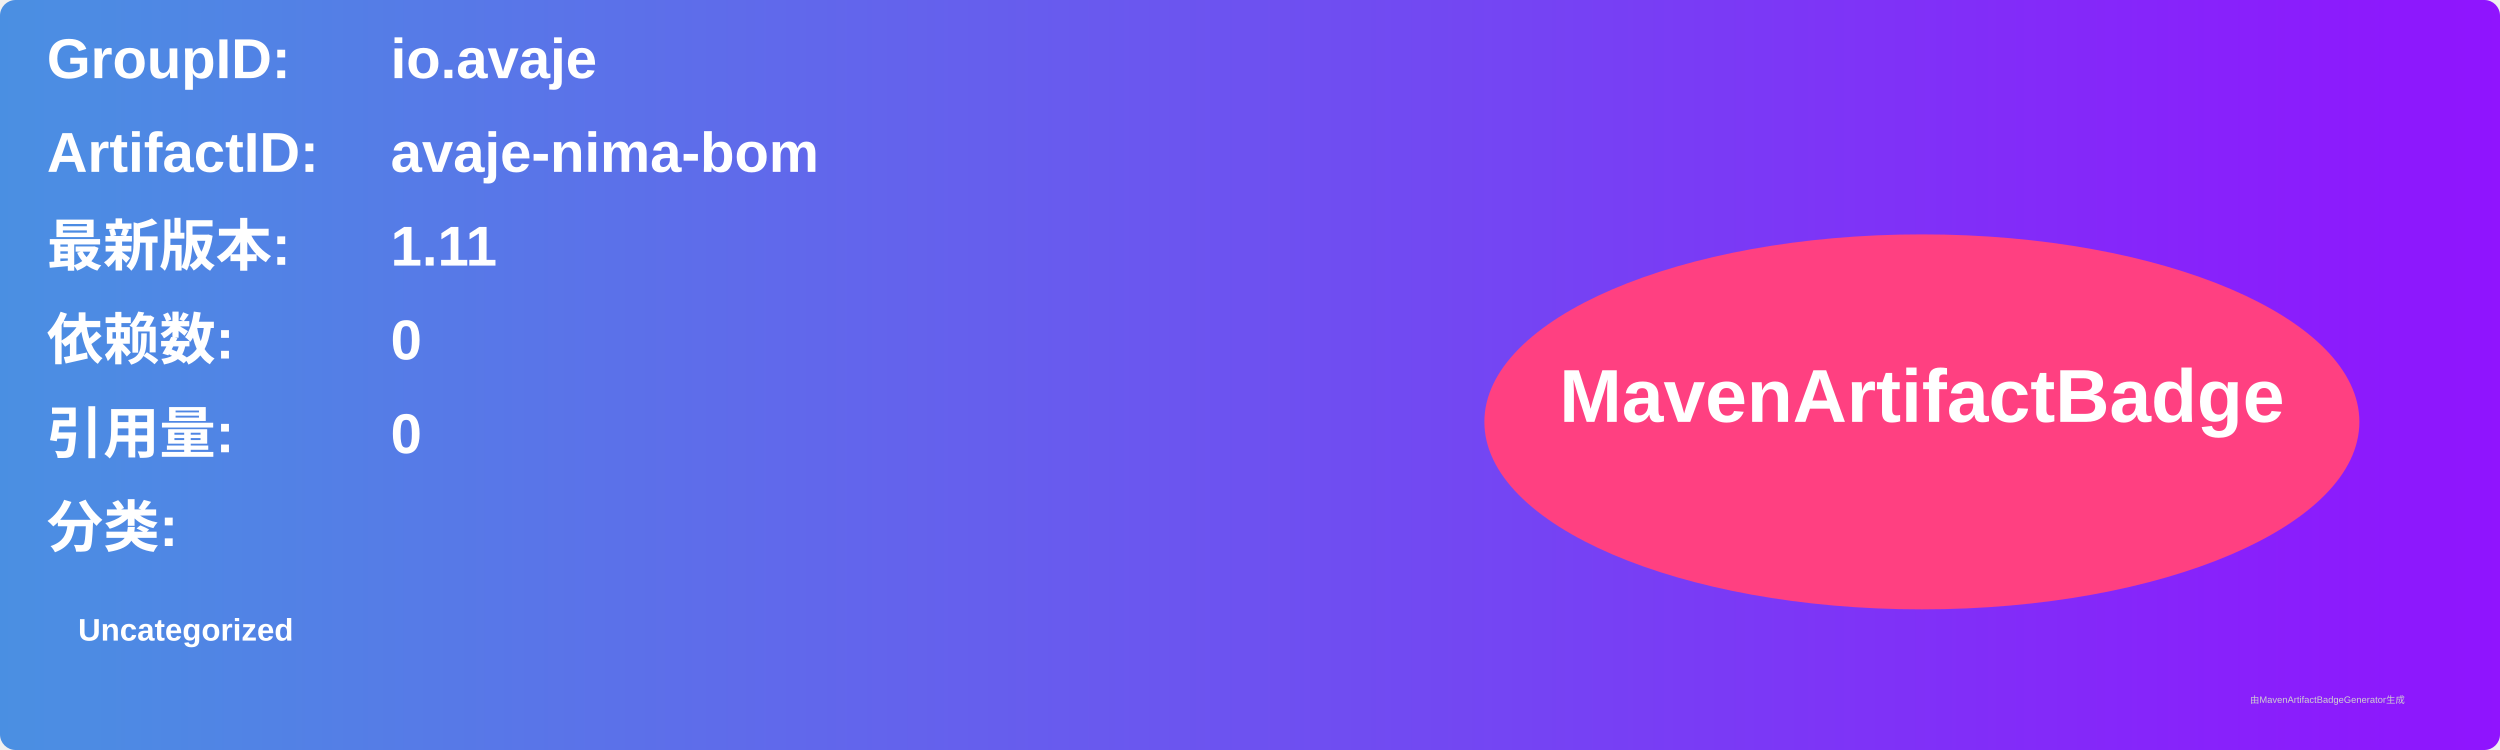
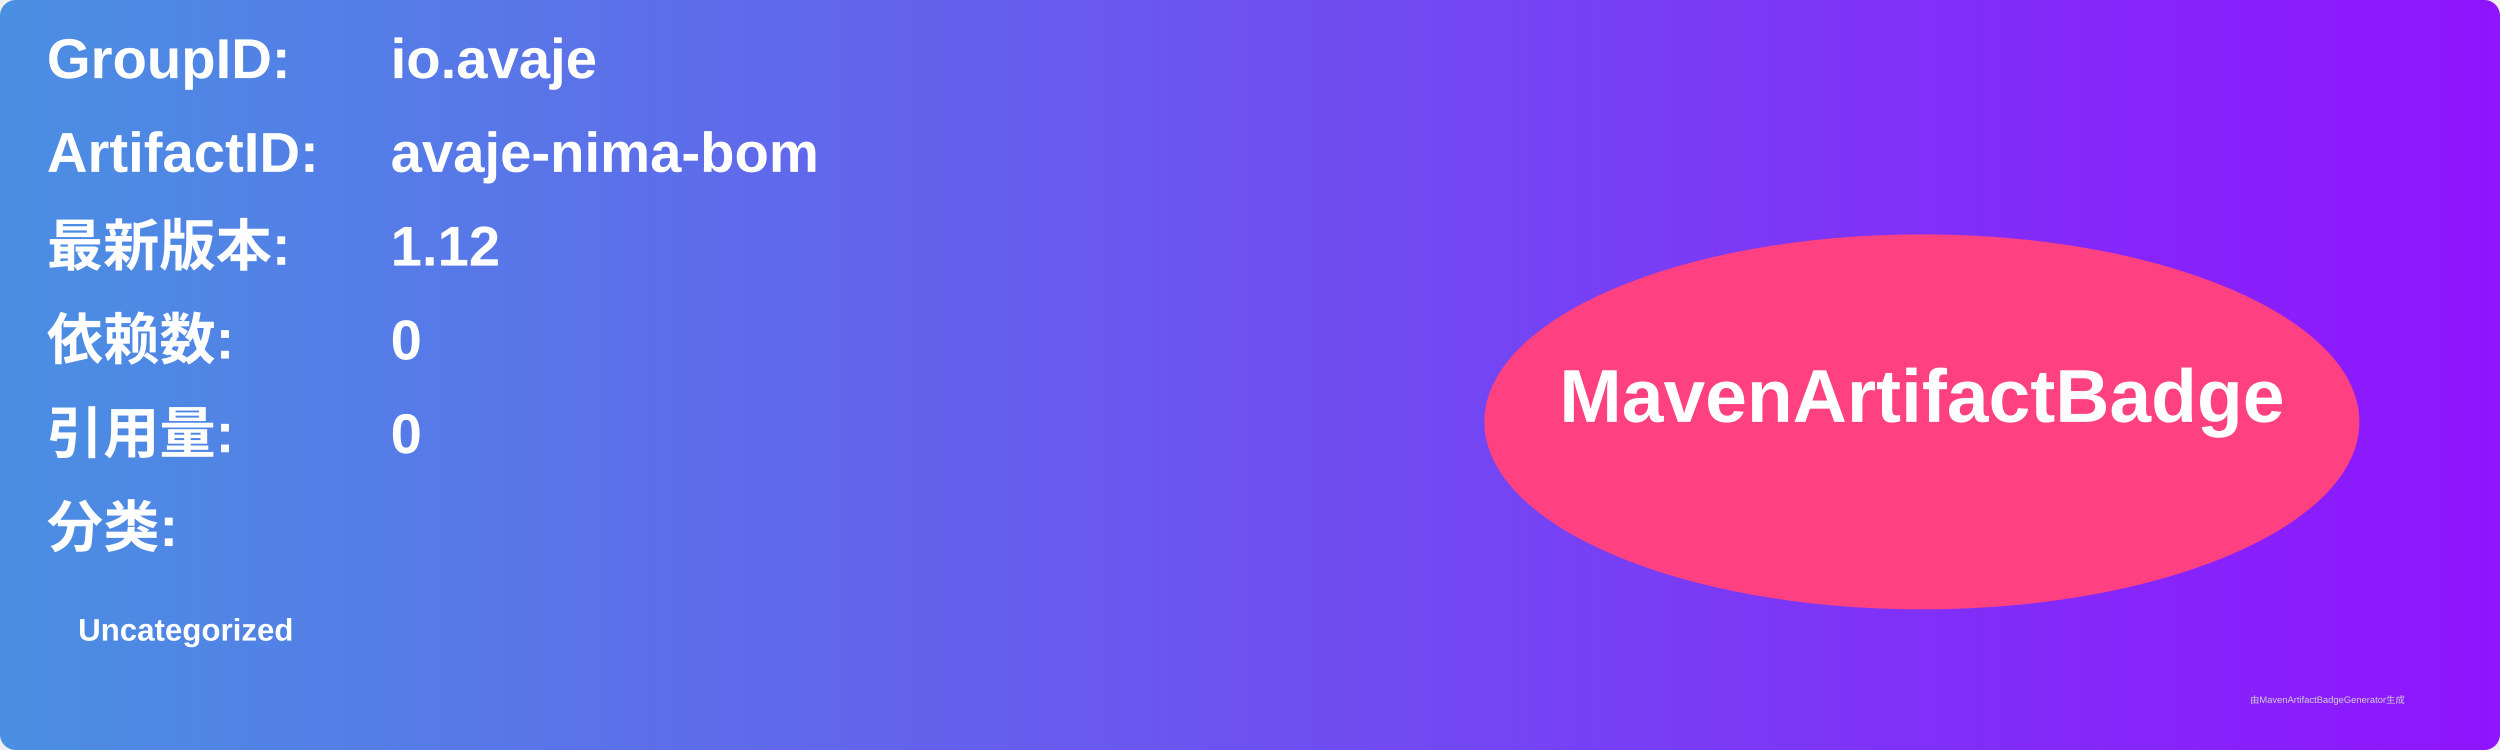
<svg xmlns="http://www.w3.org/2000/svg" width="800" height="240" viewBox="0 0 800 240">
  <linearGradient id="grad" x1="0%" y1="0%" x2="100%" y2="0%">
    <stop offset="0%" stop-color="#4a90e2" />
    <stop offset="100%" stop-color="#9013fe" />
  </linearGradient>
  <rect width="100%" height="100%" rx="5" ry="5" fill="url(#grad)" />
  <g transform="translate(15, 15)">
    <text x="0" y="10" font-family="Arial" font-size="18" fill="white" font-weight="bold" width="260">GroupID:</text>
    <text x="110" y="10" font-family="Arial" font-size="18" fill="white" font-weight="bold" width="460">io.avaje</text>
    <text x="0" y="40" font-family="Arial" font-size="18" fill="white" font-weight="bold" width="260">ArtifactID:</text>
    <text x="110" y="40" font-family="Arial" font-size="18" fill="white" font-weight="bold" width="460">avaje-nima-bom</text>
    <text x="0" y="70" font-family="Arial" font-size="18" fill="white" font-weight="bold">最新版本:</text>
    <text x="110" y="70" font-family="Arial" font-size="18" fill="white" font-weight="bold">
-       <tspan font-weight="bold">1.11</tspan>
+       <tspan font-weight="bold">1.12</tspan>
    </text>
    <text x="0" y="100" font-family="Arial" font-size="18" fill="white" font-weight="bold">依赖数: </text>
    <text x="110" y="100" font-family="Arial" font-size="18" fill="white">
      <tspan font-weight="bold">0</tspan>
    </text>
    <text x="0" y="130" font-family="Arial" font-size="18" fill="white" font-weight="bold">引用量: </text>
    <text x="110" y="130" font-family="Arial" font-size="18" fill="white">
      <tspan font-weight="bold">0</tspan>
    </text>
    <text x="0" y="160" font-family="Arial" font-size="18" fill="white" font-weight="bold">分类:</text>
    <text x="10" y="190" font-family="Arial" font-size="10" fill="white">
      <tspan font-weight="bold">Uncategorized</tspan>
    </text>
    <ellipse cx="600" cy="120" rx="140" ry="60" fill="#ff4081" />
    <text x="600" y="120" text-anchor="middle" font-family="Arial" font-size="24" fill="white" font-weight="bold">MavenArtifactBadge</text>
  </g>
  <text x="720" y="225" font-family="Arial" font-size="3" fill="#d0d0d0">由MavenArtifactBadgeGenerator生成</text>
</svg>
